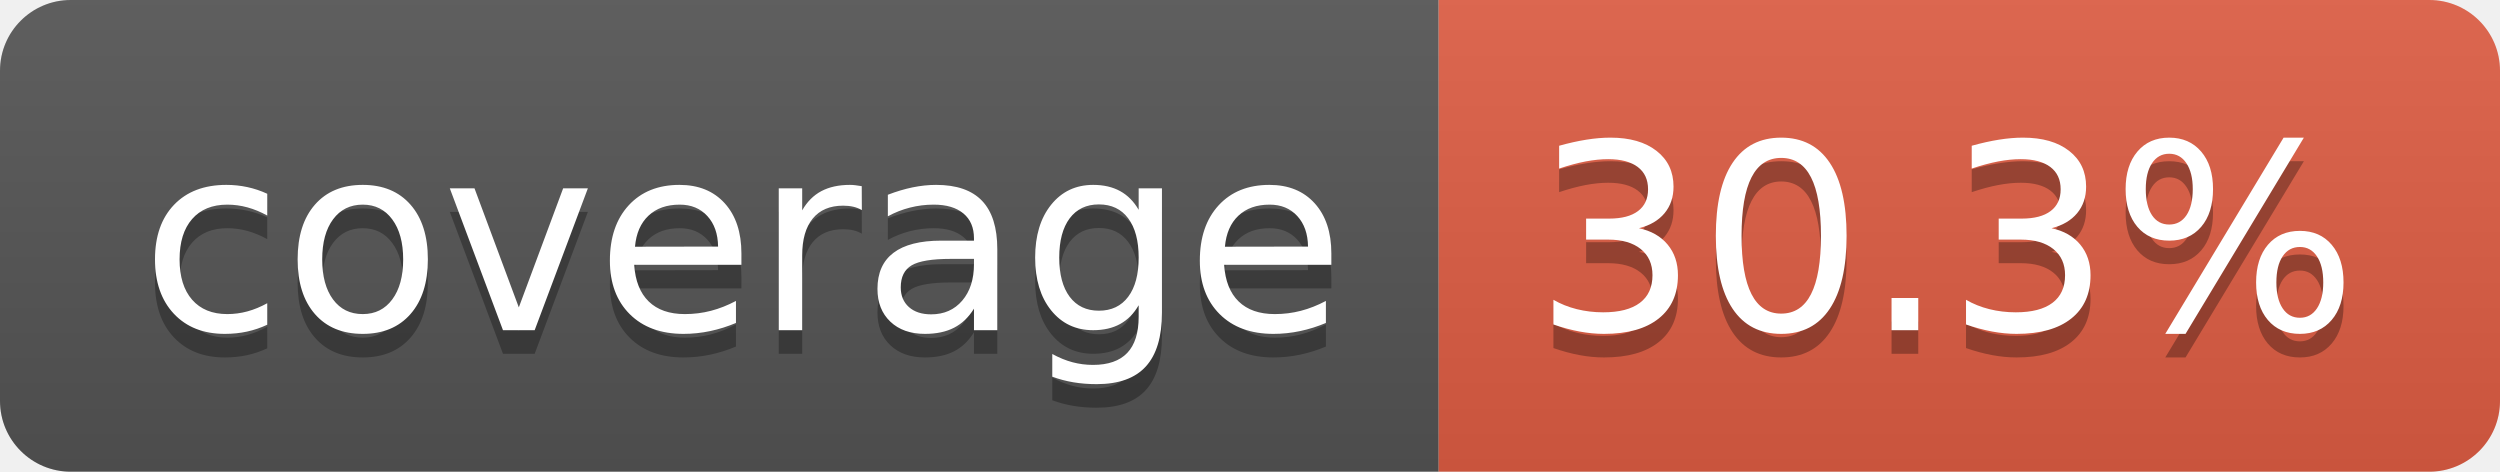
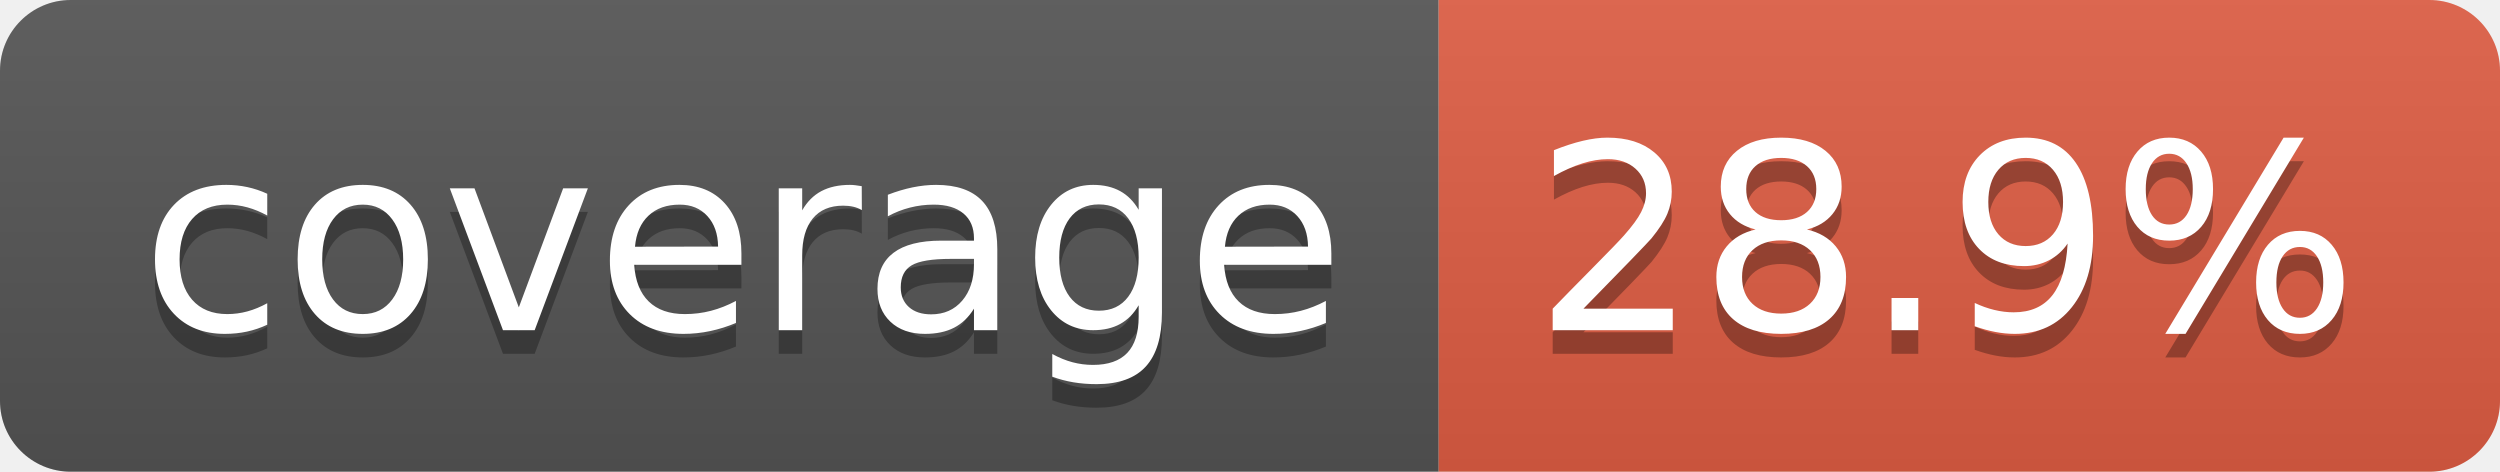
- <svg xmlns="http://www.w3.org/2000/svg" width="106" height="20" role="img" aria-label="coverage: 30.3%">
+ <svg xmlns="http://www.w3.org/2000/svg" width="106" height="20" role="img" aria-label="coverage: 28.9%">
  <linearGradient id="s" x2="0" y2="100%">
    <stop offset="0" stop-color="#bbb" stop-opacity=".1" />
    <stop offset="1" stop-opacity=".1" />
  </linearGradient>
  <clipPath id="r">
    <rect width="106" height="20" rx="3" fill="#fff" />
  </clipPath>
  <g clip-path="url(#r)">
    <rect width="61" height="20" fill="#555" />
    <rect x="61" width="45" height="20" fill="#e05d44" />
    <rect width="106" height="20" fill="url(#s)" />
  </g>
  <g fill="#fff" text-anchor="middle" font-family="Verdana,Geneva,DejaVu Sans,sans-serif" text-rendering="geometricPrecision" font-size="110">
    <text aria-hidden="true" x="315" y="150" fill="#010101" fill-opacity=".3" transform="scale(.1)" textLength="510">coverage</text>
    <text x="315" y="140" transform="scale(.1)" fill="#fff" textLength="510">coverage</text>
-     <text aria-hidden="true" x="825" y="150" fill="#010101" fill-opacity=".3" transform="scale(.1)" textLength="350">30.3%</text>
-     <text x="825" y="140" transform="scale(.1)" fill="#fff" textLength="350">30.3%</text>
+     <text aria-hidden="true" x="825" y="150" fill="#010101" fill-opacity=".3" transform="scale(.1)" textLength="350">28.9%</text>
+     <text x="825" y="140" transform="scale(.1)" fill="#fff" textLength="350">28.9%</text>
  </g>
</svg>
